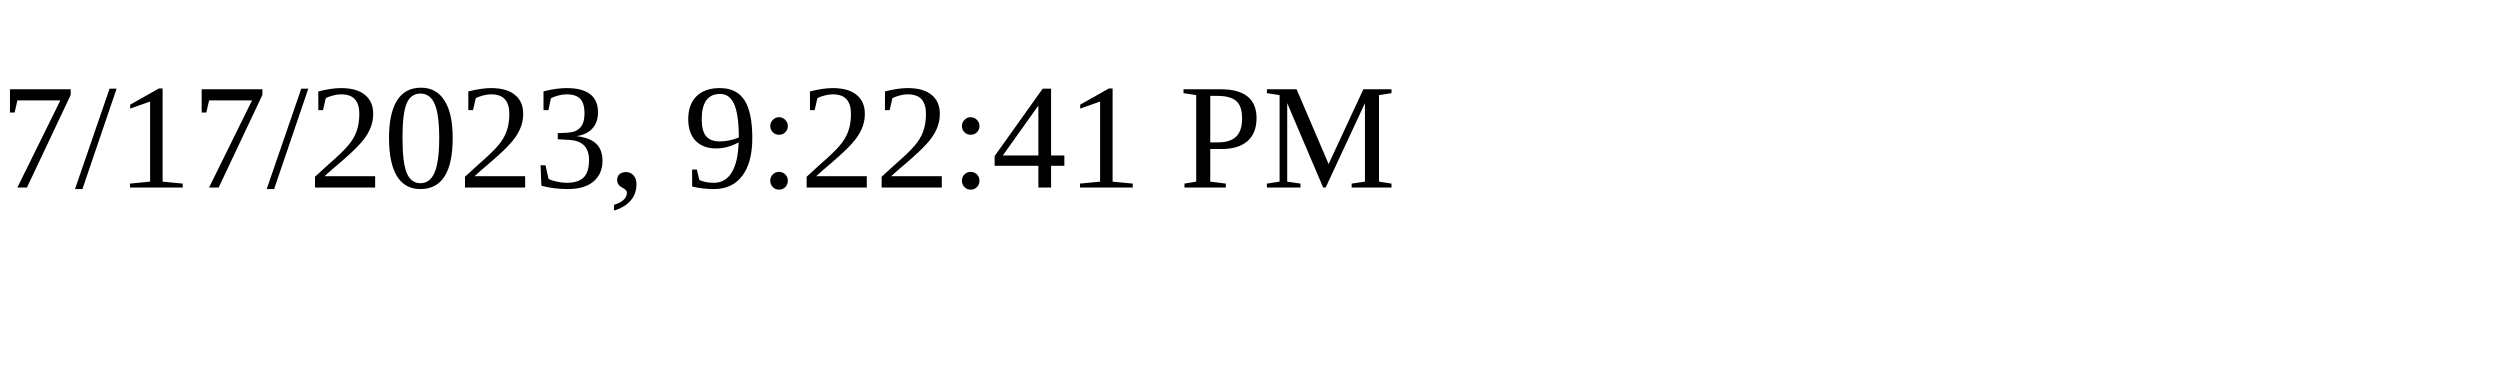
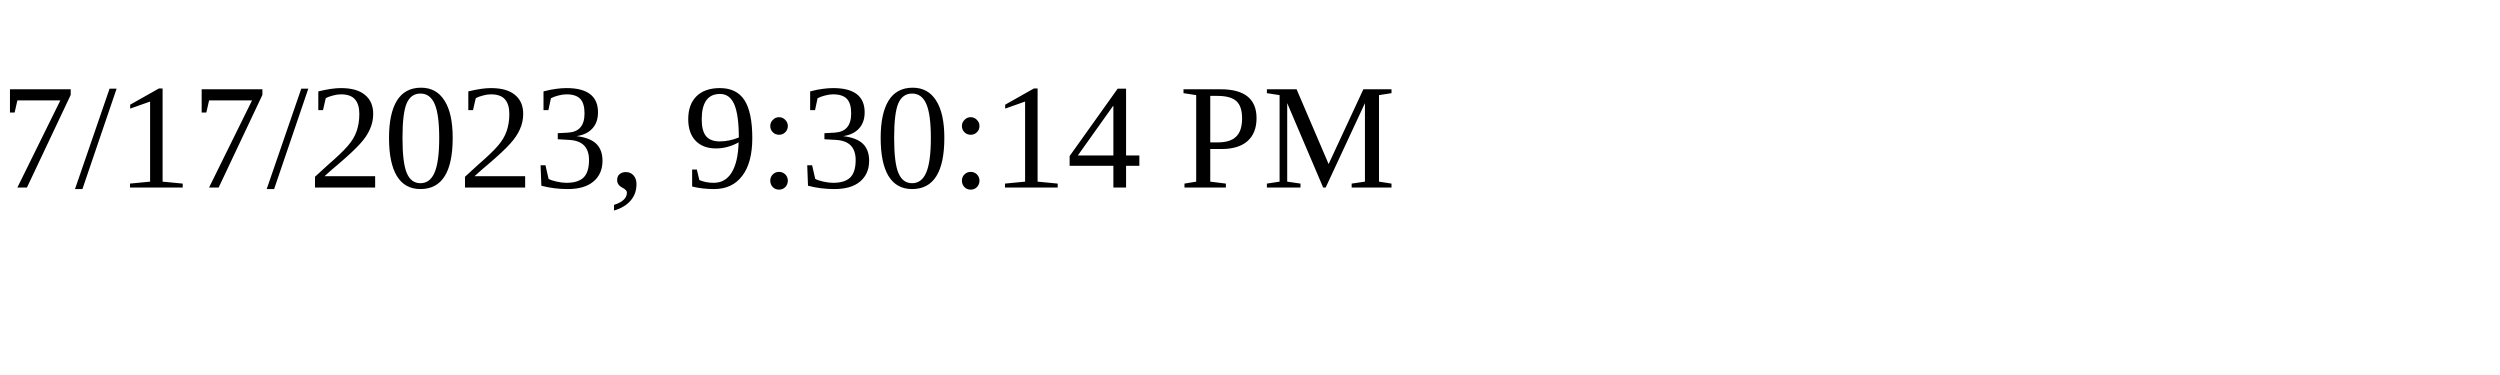
<svg xmlns="http://www.w3.org/2000/svg" height="30" width="200">
-   <text x="0" y="15">7/17/2023, 9:22:41 PM</text>
+   <text x="0" y="15">7/17/2023, 9:30:14 PM</text>
</svg>
